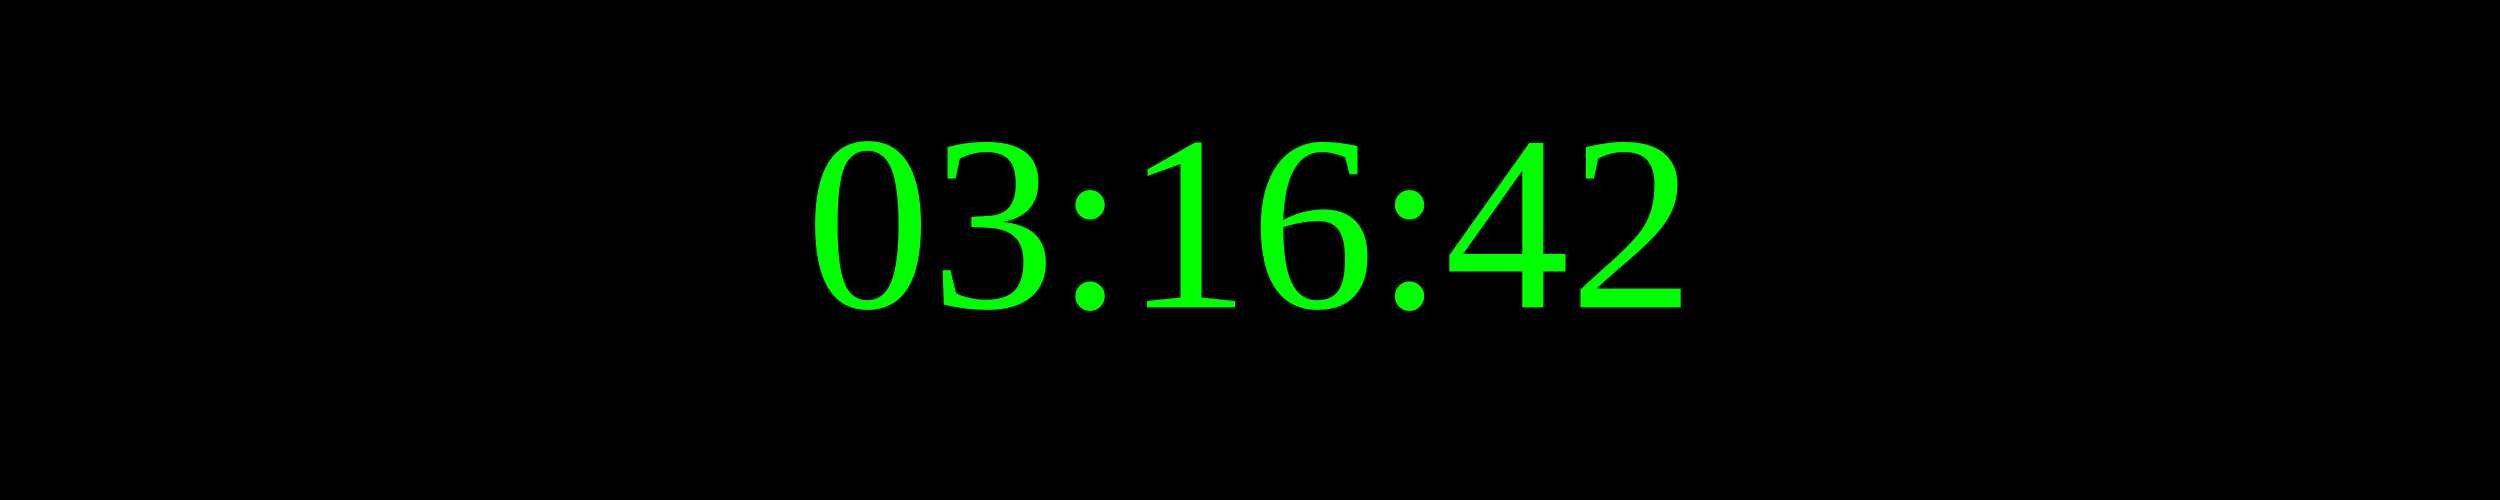
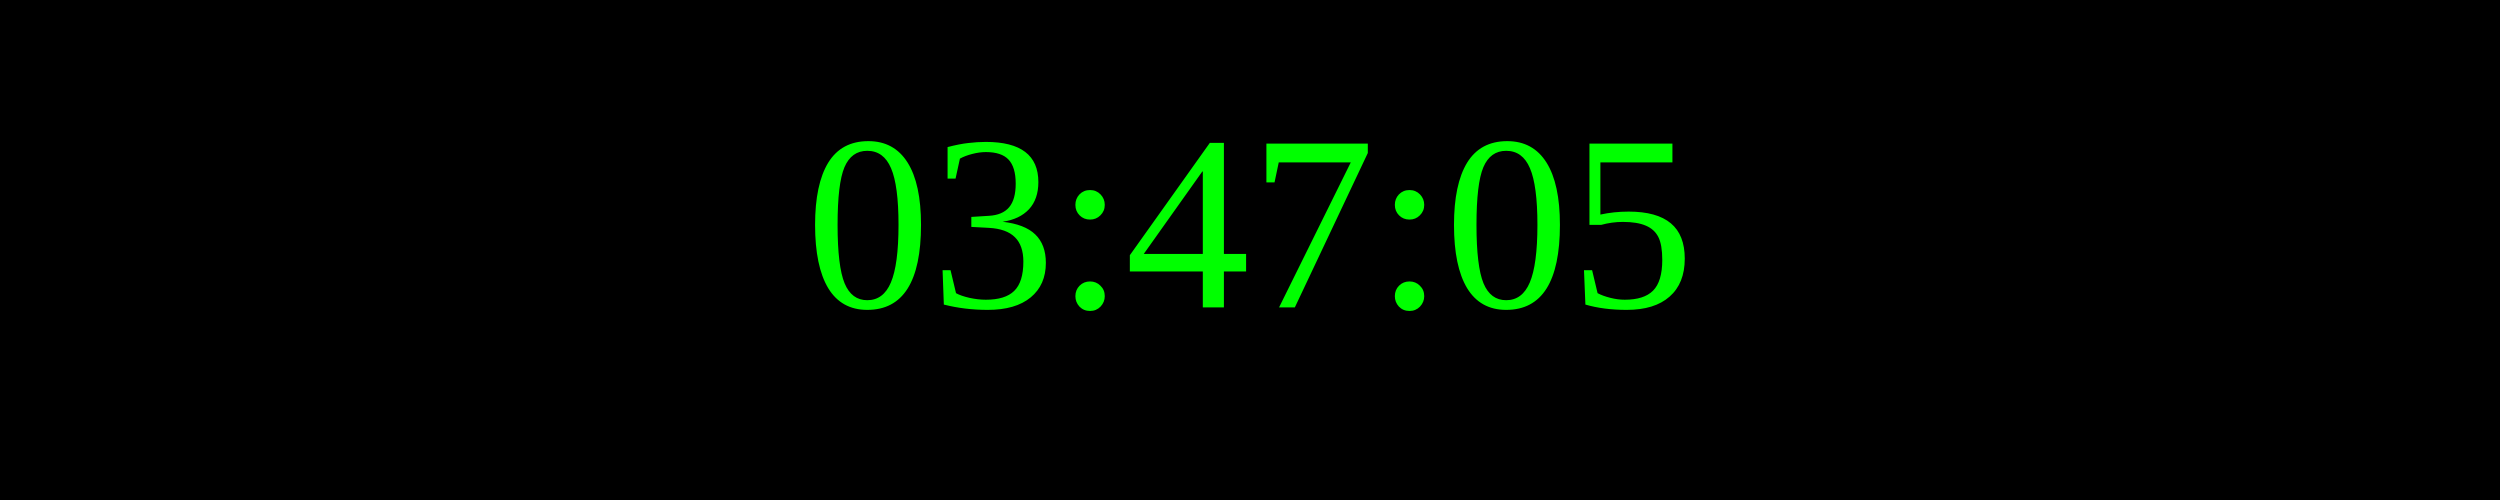
<svg xmlns="http://www.w3.org/2000/svg" width="250" height="50">
  <rect width="100%" height="100%" fill="black" />
  <text x="50%" y="50%" font-size="25" fill="lime" text-anchor="middle" dominant-baseline="middle">
- 03:16:42
+ 03:47:05
</text>
</svg>
